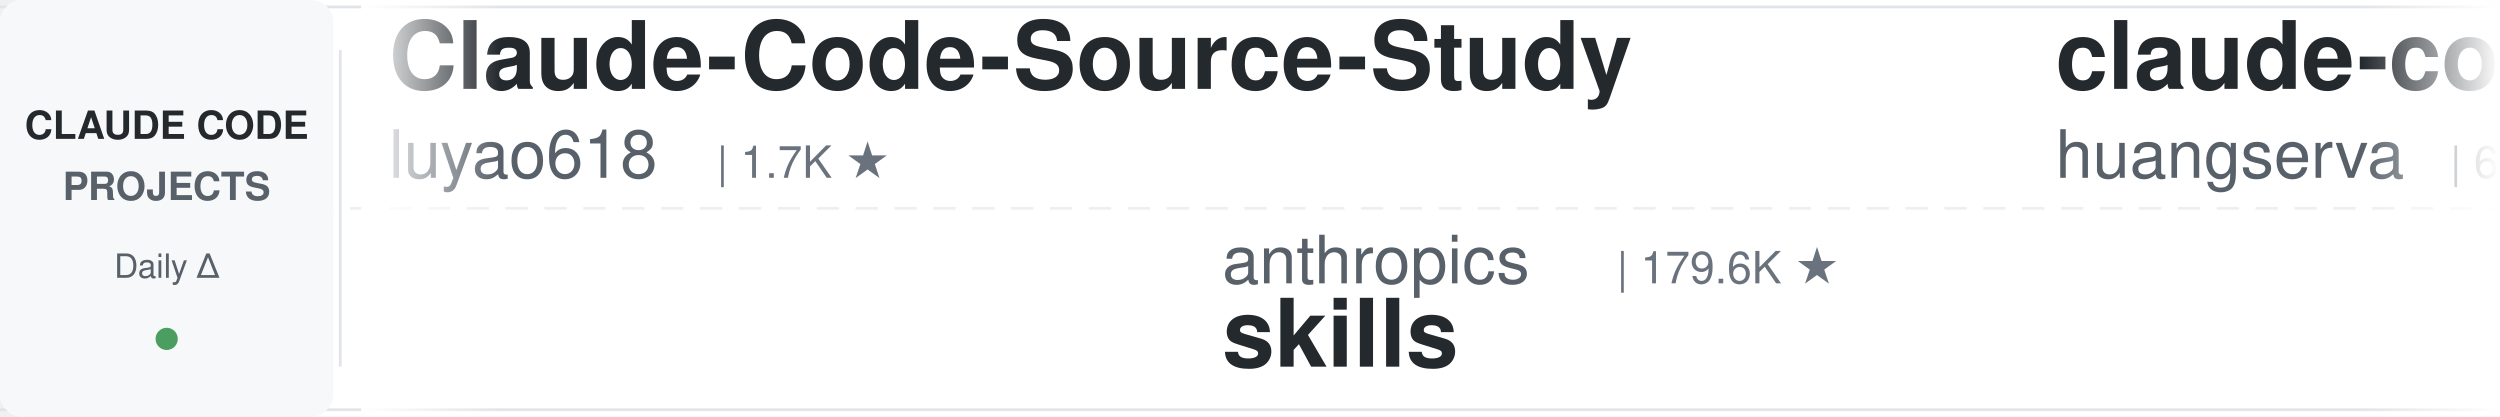
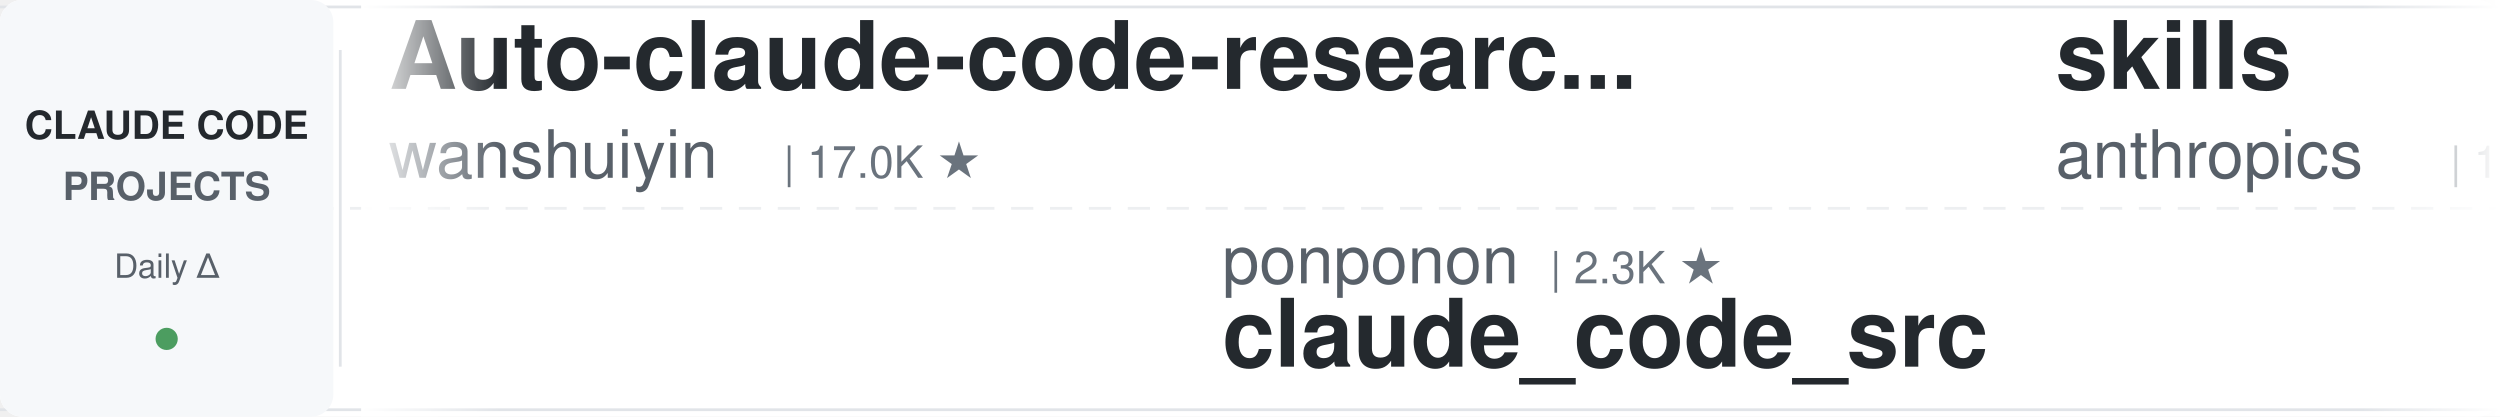
<svg xmlns="http://www.w3.org/2000/svg" width="900" height="150">
  <defs>
    <linearGradient id="leftFade" x1="0%" y1="0%" x2="100%" y2="0%">
      <stop offset="0%" style="stop-color:#ffffff;stop-opacity:1" />
      <stop offset="100%" style="stop-color:#ffffff;stop-opacity:0" />
    </linearGradient>
    <linearGradient id="rightFade" x1="0%" y1="0%" x2="100%" y2="0%">
      <stop offset="0%" style="stop-color:#ffffff;stop-opacity:0" />
      <stop offset="100%" style="stop-color:#ffffff;stop-opacity:1" />
    </linearGradient>
  </defs>
  <rect width="900" height="150" fill="#ffffff" rx="8" />
  <rect x="0" y="2" width="900" height="1" fill="#e1e4e8" />
  <rect x="0" y="147" width="900" height="1" fill="#e1e4e8" />
  <line x1="0" y1="75" x2="900" y2="75" stroke="#e1e4e8" stroke-width="1" stroke-dasharray="8 6" opacity="0.6" />
  <rect x="0" y="0" width="120" height="150" fill="#f6f8fa" rx="8" />
  <text x="60" y="50" font-family="-apple-system, BlinkMacSystemFont, 'Segoe UI', Helvetica, Arial, sans-serif" font-size="14" font-weight="600" fill="#24292e" text-anchor="middle">CLAUDE CODE</text>
  <text x="60" y="72" font-family="-apple-system, BlinkMacSystemFont, 'Segoe UI', Helvetica, Arial, sans-serif" font-size="14" font-weight="600" fill="#586069" text-anchor="middle">PROJECTS</text>
  <text x="60" y="100" font-family="-apple-system, BlinkMacSystemFont, 'Segoe UI', Helvetica, Arial, sans-serif" font-size="12" font-weight="500" fill="#586069" text-anchor="middle">Daily Δ</text>
  <circle cx="60" cy="122" r="4" fill="#22863a" opacity="0.8" />
  <rect x="122" y="18" width="1" height="114" fill="#e1e4e8" />
  <clipPath id="tickerClip">
    <rect x="130" y="0" width="770" height="150" />
  </clipPath>
  <g clip-path="url(#tickerClip)">
    <g id="tickerItems">
      <animateTransform attributeName="transform" attributeType="XML" type="translate" from="0 0" to="-3000 0" dur="54s" repeatCount="indefinite" />
      <g transform="translate(0, 0)">
-         <text x="140" y="32" font-family="-apple-system, BlinkMacSystemFont, 'Segoe UI', Helvetica, Arial, sans-serif" font-size="34" font-weight="600" fill="#24292e">Claude-Code-Source-Study</text>
-         <text x="140" y="64" font-family="-apple-system, BlinkMacSystemFont, 'Segoe UI', Helvetica, Arial, sans-serif" font-size="24" font-weight="400" fill="#586069">luyao618</text>
-         <text x="258" y="64" font-family="-apple-system, BlinkMacSystemFont, 'Segoe UI', Helvetica, Arial, sans-serif" font-size="16" font-weight="500" fill="#6a737d">| 1.7K ★</text>
+         <text x="140" y="32" font-family="-apple-system, BlinkMacSystemFont, 'Segoe UI', Helvetica, Arial, sans-serif" font-size="34" font-weight="600" fill="#24292e">Auto-claude-code-researc...</text>
+         <text x="140" y="64" font-family="-apple-system, BlinkMacSystemFont, 'Segoe UI', Helvetica, Arial, sans-serif" font-size="24" font-weight="400" fill="#586069">wanshuiyin</text>
+         <text x="282" y="64" font-family="-apple-system, BlinkMacSystemFont, 'Segoe UI', Helvetica, Arial, sans-serif" font-size="16" font-weight="500" fill="#6a737d">| 17.0K ★</text>
      </g>
      <g transform="translate(300, 0)">
-         <text x="140" y="102" font-family="-apple-system, BlinkMacSystemFont, 'Segoe UI', Helvetica, Arial, sans-serif" font-size="24" font-weight="400" fill="#586069">anthropics</text>
-         <text x="282" y="102" font-family="-apple-system, BlinkMacSystemFont, 'Segoe UI', Helvetica, Arial, sans-serif" font-size="16" font-weight="500" fill="#6a737d">| 179.6K ★</text>
-         <text x="140" y="132" font-family="-apple-system, BlinkMacSystemFont, 'Segoe UI', Helvetica, Arial, sans-serif" font-size="34" font-weight="600" fill="#24292e">skills</text>
+         <text x="140" y="102" font-family="-apple-system, BlinkMacSystemFont, 'Segoe UI', Helvetica, Arial, sans-serif" font-size="24" font-weight="400" fill="#586069">ponponon</text>
+         <text x="258" y="102" font-family="-apple-system, BlinkMacSystemFont, 'Segoe UI', Helvetica, Arial, sans-serif" font-size="16" font-weight="500" fill="#6a737d">| 2.3K ★</text>
+         <text x="140" y="132" font-family="-apple-system, BlinkMacSystemFont, 'Segoe UI', Helvetica, Arial, sans-serif" font-size="34" font-weight="600" fill="#24292e">claude_code_src</text>
      </g>
      <g transform="translate(600, 0)">
-         <text x="140" y="32" font-family="-apple-system, BlinkMacSystemFont, 'Segoe UI', Helvetica, Arial, sans-serif" font-size="34" font-weight="600" fill="#24292e">claude-code-cli</text>
-         <text x="140" y="64" font-family="-apple-system, BlinkMacSystemFont, 'Segoe UI', Helvetica, Arial, sans-serif" font-size="24" font-weight="400" fill="#586069">huangserva</text>
-         <text x="282" y="64" font-family="-apple-system, BlinkMacSystemFont, 'Segoe UI', Helvetica, Arial, sans-serif" font-size="16" font-weight="500" fill="#6a737d">| 630 ★</text>
+         <text x="140" y="32" font-family="-apple-system, BlinkMacSystemFont, 'Segoe UI', Helvetica, Arial, sans-serif" font-size="34" font-weight="600" fill="#24292e">skills</text>
+         <text x="140" y="64" font-family="-apple-system, BlinkMacSystemFont, 'Segoe UI', Helvetica, Arial, sans-serif" font-size="24" font-weight="400" fill="#586069">anthropics</text>
+         <text x="282" y="64" font-family="-apple-system, BlinkMacSystemFont, 'Segoe UI', Helvetica, Arial, sans-serif" font-size="16" font-weight="500" fill="#6a737d">| 179.6K ★</text>
      </g>
      <g transform="translate(900, 0)">
-         <text x="140" y="102" font-family="-apple-system, BlinkMacSystemFont, 'Segoe UI', Helvetica, Arial, sans-serif" font-size="24" font-weight="400" fill="#586069">Yeachan-Heo</text>
-         <text x="294" y="102" font-family="-apple-system, BlinkMacSystemFont, 'Segoe UI', Helvetica, Arial, sans-serif" font-size="16" font-weight="500" fill="#6a737d">| 39.6K ★</text>
-         <text x="140" y="132" font-family="-apple-system, BlinkMacSystemFont, 'Segoe UI', Helvetica, Arial, sans-serif" font-size="34" font-weight="600" fill="#24292e">oh-my-claudecode</text>
+         <text x="140" y="102" font-family="-apple-system, BlinkMacSystemFont, 'Segoe UI', Helvetica, Arial, sans-serif" font-size="24" font-weight="400" fill="#586069">rohitg00</text>
+         <text x="258" y="102" font-family="-apple-system, BlinkMacSystemFont, 'Segoe UI', Helvetica, Arial, sans-serif" font-size="16" font-weight="500" fill="#6a737d">| 2.7K ★</text>
+         <text x="140" y="132" font-family="-apple-system, BlinkMacSystemFont, 'Segoe UI', Helvetica, Arial, sans-serif" font-size="34" font-weight="600" fill="#24292e">awesome-claude-code-tool...</text>
      </g>
      <g transform="translate(1200, 0)">
-         <text x="140" y="32" font-family="-apple-system, BlinkMacSystemFont, 'Segoe UI', Helvetica, Arial, sans-serif" font-size="34" font-weight="600" fill="#24292e">claude-code-hooks-master...</text>
-         <text x="140" y="64" font-family="-apple-system, BlinkMacSystemFont, 'Segoe UI', Helvetica, Arial, sans-serif" font-size="24" font-weight="400" fill="#586069">disler</text>
-         <text x="234" y="64" font-family="-apple-system, BlinkMacSystemFont, 'Segoe UI', Helvetica, Arial, sans-serif" font-size="16" font-weight="500" fill="#6a737d">| 3.9K ★</text>
+         <text x="140" y="32" font-family="-apple-system, BlinkMacSystemFont, 'Segoe UI', Helvetica, Arial, sans-serif" font-size="34" font-weight="600" fill="#24292e">claude-code-showcase</text>
+         <text x="140" y="64" font-family="-apple-system, BlinkMacSystemFont, 'Segoe UI', Helvetica, Arial, sans-serif" font-size="24" font-weight="400" fill="#586069">ChrisWiles</text>
+         <text x="282" y="64" font-family="-apple-system, BlinkMacSystemFont, 'Segoe UI', Helvetica, Arial, sans-serif" font-size="16" font-weight="500" fill="#6a737d">| 6.1K ★</text>
      </g>
      <g transform="translate(1500, 0)">
-         <text x="140" y="102" font-family="-apple-system, BlinkMacSystemFont, 'Segoe UI', Helvetica, Arial, sans-serif" font-size="24" font-weight="400" fill="#586069">anthropics</text>
-         <text x="282" y="102" font-family="-apple-system, BlinkMacSystemFont, 'Segoe UI', Helvetica, Arial, sans-serif" font-size="16" font-weight="500" fill="#6a737d">| 9.4K ★</text>
-         <text x="140" y="132" font-family="-apple-system, BlinkMacSystemFont, 'Segoe UI', Helvetica, Arial, sans-serif" font-size="34" font-weight="600" fill="#24292e">claude-code-action</text>
+         <text x="140" y="102" font-family="-apple-system, BlinkMacSystemFont, 'Segoe UI', Helvetica, Arial, sans-serif" font-size="24" font-weight="400" fill="#586069">ykdojo</text>
+         <text x="234" y="102" font-family="-apple-system, BlinkMacSystemFont, 'Segoe UI', Helvetica, Arial, sans-serif" font-size="16" font-weight="500" fill="#6a737d">| 10.2K ★</text>
+         <text x="140" y="132" font-family="-apple-system, BlinkMacSystemFont, 'Segoe UI', Helvetica, Arial, sans-serif" font-size="34" font-weight="600" fill="#24292e">claude-code-tips</text>
      </g>
      <g transform="translate(1800, 0)">
-         <text x="140" y="32" font-family="-apple-system, BlinkMacSystemFont, 'Segoe UI', Helvetica, Arial, sans-serif" font-size="34" font-weight="600" fill="#24292e">ralph-claude-code</text>
-         <text x="140" y="64" font-family="-apple-system, BlinkMacSystemFont, 'Segoe UI', Helvetica, Arial, sans-serif" font-size="24" font-weight="400" fill="#586069">frankbria</text>
-         <text x="270" y="64" font-family="-apple-system, BlinkMacSystemFont, 'Segoe UI', Helvetica, Arial, sans-serif" font-size="16" font-weight="500" fill="#6a737d">| 9.6K ★</text>
+         <text x="140" y="32" font-family="-apple-system, BlinkMacSystemFont, 'Segoe UI', Helvetica, Arial, sans-serif" font-size="34" font-weight="600" fill="#24292e">awesome-claude-code-suba...</text>
+         <text x="140" y="64" font-family="-apple-system, BlinkMacSystemFont, 'Segoe UI', Helvetica, Arial, sans-serif" font-size="24" font-weight="400" fill="#586069">VoltAgent</text>
+         <text x="270" y="64" font-family="-apple-system, BlinkMacSystemFont, 'Segoe UI', Helvetica, Arial, sans-serif" font-size="16" font-weight="500" fill="#6a737d">| 25.5K ★</text>
      </g>
      <g transform="translate(2100, 0)">
-         <text x="140" y="102" font-family="-apple-system, BlinkMacSystemFont, 'Segoe UI', Helvetica, Arial, sans-serif" font-size="24" font-weight="400" fill="#586069">https-deeplearning-ai</text>
-         <text x="414" y="102" font-family="-apple-system, BlinkMacSystemFont, 'Segoe UI', Helvetica, Arial, sans-serif" font-size="16" font-weight="500" fill="#6a737d">| 554 ★</text>
-         <text x="140" y="132" font-family="-apple-system, BlinkMacSystemFont, 'Segoe UI', Helvetica, Arial, sans-serif" font-size="34" font-weight="600" fill="#24292e">sc-claude-code-files</text>
+         <text x="140" y="102" font-family="-apple-system, BlinkMacSystemFont, 'Segoe UI', Helvetica, Arial, sans-serif" font-size="24" font-weight="400" fill="#586069">Chachamaru127</text>
+         <text x="318" y="102" font-family="-apple-system, BlinkMacSystemFont, 'Segoe UI', Helvetica, Arial, sans-serif" font-size="16" font-weight="500" fill="#6a737d">| 3.1K ★</text>
+         <text x="140" y="132" font-family="-apple-system, BlinkMacSystemFont, 'Segoe UI', Helvetica, Arial, sans-serif" font-size="34" font-weight="600" fill="#24292e">claude-code-harness</text>
      </g>
      <g transform="translate(2400, 0)">
-         <text x="140" y="32" font-family="-apple-system, BlinkMacSystemFont, 'Segoe UI', Helvetica, Arial, sans-serif" font-size="34" font-weight="600" fill="#24292e">claude-code-infrastructu...</text>
-         <text x="140" y="64" font-family="-apple-system, BlinkMacSystemFont, 'Segoe UI', Helvetica, Arial, sans-serif" font-size="24" font-weight="400" fill="#586069">diet103</text>
-         <text x="246" y="64" font-family="-apple-system, BlinkMacSystemFont, 'Segoe UI', Helvetica, Arial, sans-serif" font-size="16" font-weight="500" fill="#6a737d">| 10.0K ★</text>
+         <text x="140" y="32" font-family="-apple-system, BlinkMacSystemFont, 'Segoe UI', Helvetica, Arial, sans-serif" font-size="34" font-weight="600" fill="#24292e">ClaudeCodeAgents</text>
+         <text x="140" y="64" font-family="-apple-system, BlinkMacSystemFont, 'Segoe UI', Helvetica, Arial, sans-serif" font-size="24" font-weight="400" fill="#586069">darcyegb</text>
+         <text x="258" y="64" font-family="-apple-system, BlinkMacSystemFont, 'Segoe UI', Helvetica, Arial, sans-serif" font-size="16" font-weight="500" fill="#6a737d">| 771 ★</text>
      </g>
      <g transform="translate(2700, 0)">
-         <text x="140" y="102" font-family="-apple-system, BlinkMacSystemFont, 'Segoe UI', Helvetica, Arial, sans-serif" font-size="24" font-weight="400" fill="#586069">krusemediallc</text>
-         <text x="318" y="102" font-family="-apple-system, BlinkMacSystemFont, 'Segoe UI', Helvetica, Arial, sans-serif" font-size="16" font-weight="500" fill="#6a737d">| 1.6K ★</text>
-         <text x="140" y="132" font-family="-apple-system, BlinkMacSystemFont, 'Segoe UI', Helvetica, Arial, sans-serif" font-size="34" font-weight="600" fill="#24292e">arcads-claude-code</text>
+         <text x="140" y="102" font-family="-apple-system, BlinkMacSystemFont, 'Segoe UI', Helvetica, Arial, sans-serif" font-size="24" font-weight="400" fill="#586069">centminmod</text>
+         <text x="282" y="102" font-family="-apple-system, BlinkMacSystemFont, 'Segoe UI', Helvetica, Arial, sans-serif" font-size="16" font-weight="500" fill="#6a737d">| 2.7K ★</text>
+         <text x="140" y="132" font-family="-apple-system, BlinkMacSystemFont, 'Segoe UI', Helvetica, Arial, sans-serif" font-size="34" font-weight="600" fill="#24292e">my-claude-code-setup</text>
      </g>
      <g transform="translate(3000, 0)">
-         <text x="140" y="32" font-family="-apple-system, BlinkMacSystemFont, 'Segoe UI', Helvetica, Arial, sans-serif" font-size="34" font-weight="600" fill="#24292e">Claude-Code-Source-Study</text>
-         <text x="140" y="64" font-family="-apple-system, BlinkMacSystemFont, 'Segoe UI', Helvetica, Arial, sans-serif" font-size="24" font-weight="400" fill="#586069">luyao618</text>
-         <text x="258" y="64" font-family="-apple-system, BlinkMacSystemFont, 'Segoe UI', Helvetica, Arial, sans-serif" font-size="16" font-weight="500" fill="#6a737d">| 1.7K ★</text>
+         <text x="140" y="32" font-family="-apple-system, BlinkMacSystemFont, 'Segoe UI', Helvetica, Arial, sans-serif" font-size="34" font-weight="600" fill="#24292e">Auto-claude-code-researc...</text>
+         <text x="140" y="64" font-family="-apple-system, BlinkMacSystemFont, 'Segoe UI', Helvetica, Arial, sans-serif" font-size="24" font-weight="400" fill="#586069">wanshuiyin</text>
+         <text x="282" y="64" font-family="-apple-system, BlinkMacSystemFont, 'Segoe UI', Helvetica, Arial, sans-serif" font-size="16" font-weight="500" fill="#6a737d">| 17.0K ★</text>
      </g>
      <g transform="translate(3300, 0)">
-         <text x="140" y="102" font-family="-apple-system, BlinkMacSystemFont, 'Segoe UI', Helvetica, Arial, sans-serif" font-size="24" font-weight="400" fill="#586069">anthropics</text>
-         <text x="282" y="102" font-family="-apple-system, BlinkMacSystemFont, 'Segoe UI', Helvetica, Arial, sans-serif" font-size="16" font-weight="500" fill="#6a737d">| 179.6K ★</text>
-         <text x="140" y="132" font-family="-apple-system, BlinkMacSystemFont, 'Segoe UI', Helvetica, Arial, sans-serif" font-size="34" font-weight="600" fill="#24292e">skills</text>
+         <text x="140" y="102" font-family="-apple-system, BlinkMacSystemFont, 'Segoe UI', Helvetica, Arial, sans-serif" font-size="24" font-weight="400" fill="#586069">ponponon</text>
+         <text x="258" y="102" font-family="-apple-system, BlinkMacSystemFont, 'Segoe UI', Helvetica, Arial, sans-serif" font-size="16" font-weight="500" fill="#6a737d">| 2.3K ★</text>
+         <text x="140" y="132" font-family="-apple-system, BlinkMacSystemFont, 'Segoe UI', Helvetica, Arial, sans-serif" font-size="34" font-weight="600" fill="#24292e">claude_code_src</text>
      </g>
      <g transform="translate(3600, 0)">
-         <text x="140" y="32" font-family="-apple-system, BlinkMacSystemFont, 'Segoe UI', Helvetica, Arial, sans-serif" font-size="34" font-weight="600" fill="#24292e">claude-code-cli</text>
-         <text x="140" y="64" font-family="-apple-system, BlinkMacSystemFont, 'Segoe UI', Helvetica, Arial, sans-serif" font-size="24" font-weight="400" fill="#586069">huangserva</text>
-         <text x="282" y="64" font-family="-apple-system, BlinkMacSystemFont, 'Segoe UI', Helvetica, Arial, sans-serif" font-size="16" font-weight="500" fill="#6a737d">| 630 ★</text>
+         <text x="140" y="32" font-family="-apple-system, BlinkMacSystemFont, 'Segoe UI', Helvetica, Arial, sans-serif" font-size="34" font-weight="600" fill="#24292e">skills</text>
+         <text x="140" y="64" font-family="-apple-system, BlinkMacSystemFont, 'Segoe UI', Helvetica, Arial, sans-serif" font-size="24" font-weight="400" fill="#586069">anthropics</text>
+         <text x="282" y="64" font-family="-apple-system, BlinkMacSystemFont, 'Segoe UI', Helvetica, Arial, sans-serif" font-size="16" font-weight="500" fill="#6a737d">| 179.6K ★</text>
      </g>
      <g transform="translate(3900, 0)">
-         <text x="140" y="102" font-family="-apple-system, BlinkMacSystemFont, 'Segoe UI', Helvetica, Arial, sans-serif" font-size="24" font-weight="400" fill="#586069">Yeachan-Heo</text>
-         <text x="294" y="102" font-family="-apple-system, BlinkMacSystemFont, 'Segoe UI', Helvetica, Arial, sans-serif" font-size="16" font-weight="500" fill="#6a737d">| 39.6K ★</text>
-         <text x="140" y="132" font-family="-apple-system, BlinkMacSystemFont, 'Segoe UI', Helvetica, Arial, sans-serif" font-size="34" font-weight="600" fill="#24292e">oh-my-claudecode</text>
+         <text x="140" y="102" font-family="-apple-system, BlinkMacSystemFont, 'Segoe UI', Helvetica, Arial, sans-serif" font-size="24" font-weight="400" fill="#586069">rohitg00</text>
+         <text x="258" y="102" font-family="-apple-system, BlinkMacSystemFont, 'Segoe UI', Helvetica, Arial, sans-serif" font-size="16" font-weight="500" fill="#6a737d">| 2.7K ★</text>
+         <text x="140" y="132" font-family="-apple-system, BlinkMacSystemFont, 'Segoe UI', Helvetica, Arial, sans-serif" font-size="34" font-weight="600" fill="#24292e">awesome-claude-code-tool...</text>
      </g>
    </g>
  </g>
  <rect x="130" y="0" width="50" height="150" fill="url(#leftFade)" />
  <rect x="850" y="0" width="50" height="150" fill="url(#rightFade)" />
</svg>
